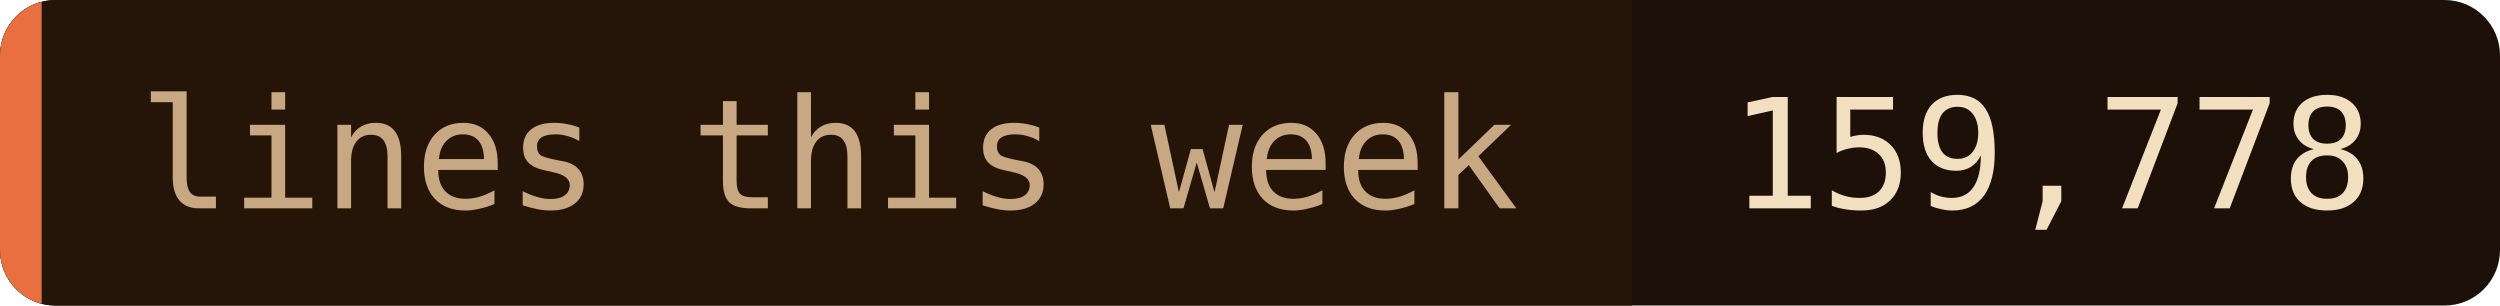
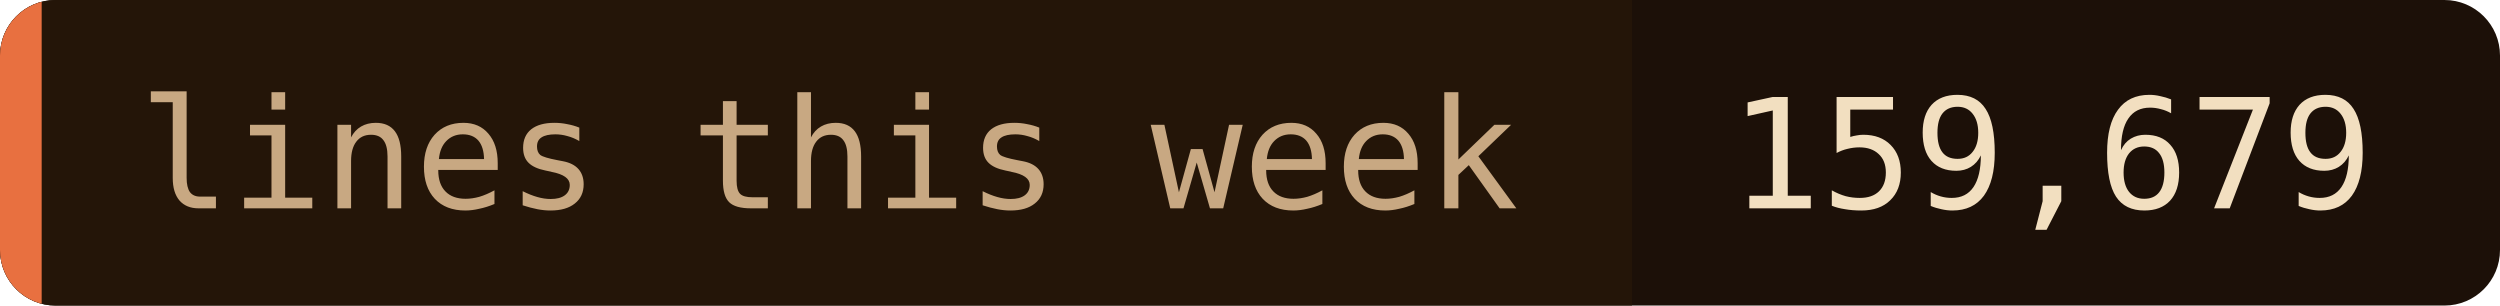
- <svg xmlns="http://www.w3.org/2000/svg" width="180" height="22" role="img" aria-label="lines this week: 159,778">
+ <svg xmlns="http://www.w3.org/2000/svg" width="180" height="22" role="img" aria-label="lines this week: 159,679">
  <clipPath id="c">
    <rect width="180" height="22" rx="4" />
  </clipPath>
  <g clip-path="url(#c)">
    <rect width="180" height="22" fill="#1c1008" />
    <rect width="117.5" height="22" fill="#241508" />
    <rect width="3" height="22" fill="#e87040" />
  </g>
  <g font-family="'JetBrains Mono', 'Fira Code', ui-monospace, SFMono-Regular, Menlo, monospace" font-size="11">
    <text x="10" y="15" fill="#c8a882">lines this week</text>
-     <text x="124.5" y="15" fill="#f2dfc0">159,778</text>
+     <text x="124.5" y="15" fill="#f2dfc0">159,679</text>
  </g>
</svg>
